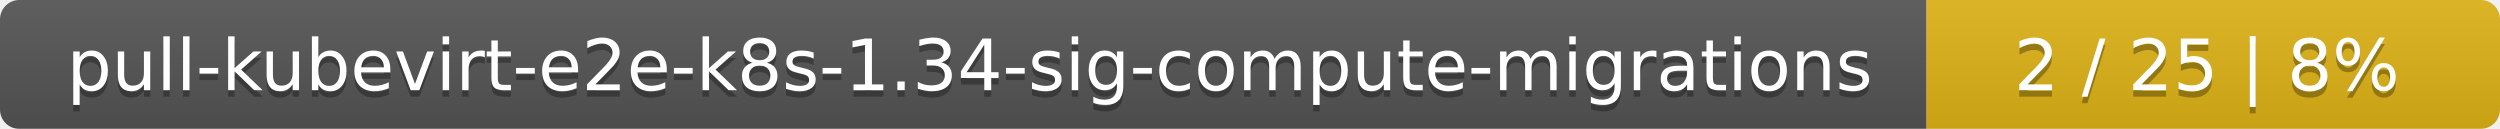
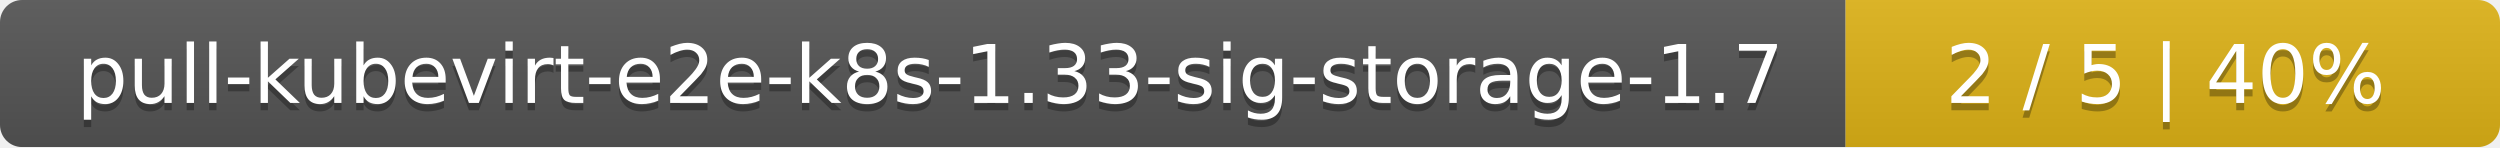
- <svg xmlns="http://www.w3.org/2000/svg" width="388" height="20">
+ <svg xmlns="http://www.w3.org/2000/svg" width="340" height="20">
  <linearGradient id="smooth" x2="0" y2="100%">
    <stop offset="0" stop-color="#bbb" stop-opacity=".1" />
    <stop offset="1" stop-opacity=".1" />
  </linearGradient>
  <mask id="round">
-     <rect width="388" height="20" rx="3" fill="#fff" />
+     <rect width="340" height="20" rx="3" fill="#fff" />
  </mask>
  <g mask="url(#round)">
-     <rect width="299" height="20" fill="#555" />
-     <rect x="299" width="89" height="20" fill="#dfb317" />
-     <rect width="388" height="20" fill="url(#smooth)" />
+     <rect width="251" height="20" fill="#555" />
+     <rect x="251" width="89" height="20" fill="#dfb317" />
+     <rect width="340" height="20" fill="url(#smooth)" />
  </g>
  <g fill="#fff" text-anchor="middle" font-family="DejaVu Sans,Verdana,Geneva,sans-serif" font-size="11">
-     <text x="150.5" y="15" fill="#010101" fill-opacity=".3">pull-kubevirt-e2e-k8s-1.34-sig-compute-migrations</text>
-     <text x="150.5" y="14">pull-kubevirt-e2e-k8s-1.34-sig-compute-migrations</text>
-     <text x="342.5" y="15" fill="#010101" fill-opacity=".3">2 / 25    |    8%</text>
-     <text x="342.5" y="14">2 / 25    |    8%</text>
+     <text x="126.5" y="15" fill="#010101" fill-opacity=".3">pull-kubevirt-e2e-k8s-1.33-sig-storage-1.7</text>
+     <text x="126.5" y="14">pull-kubevirt-e2e-k8s-1.33-sig-storage-1.7</text>
+     <text x="294.5" y="15" fill="#010101" fill-opacity=".3">2 / 5    |    40%</text>
+     <text x="294.5" y="14">2 / 5    |    40%</text>
  </g>
</svg>
